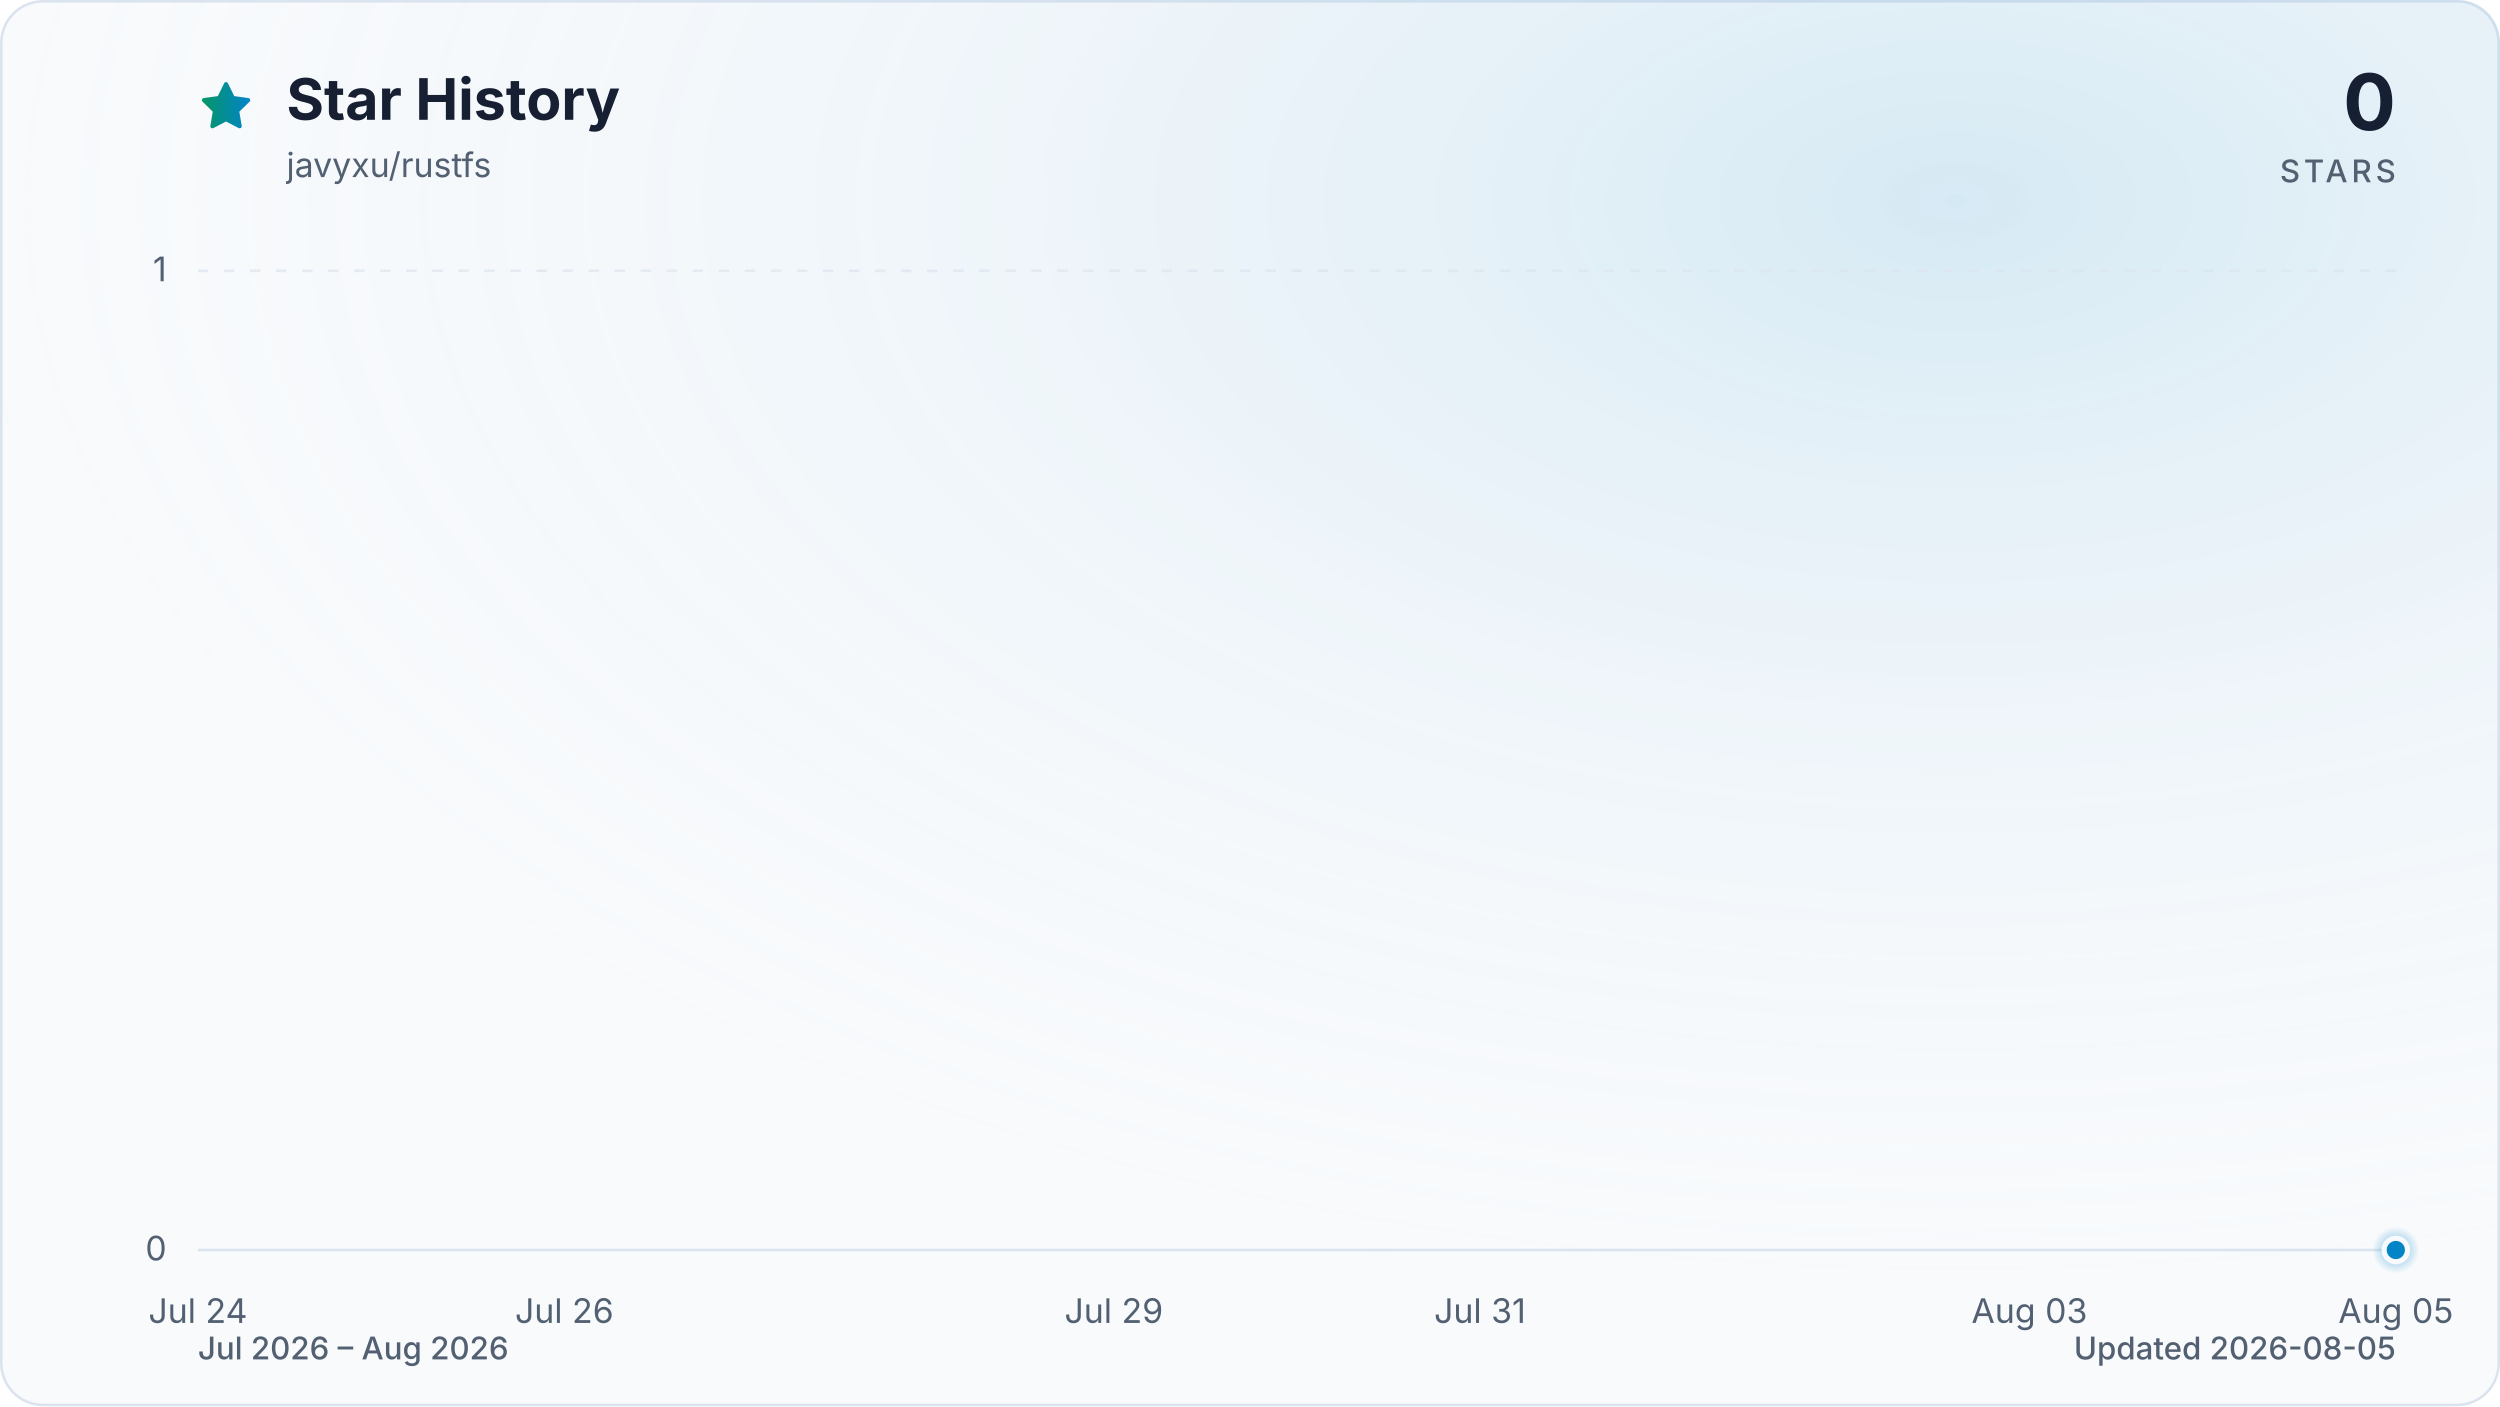
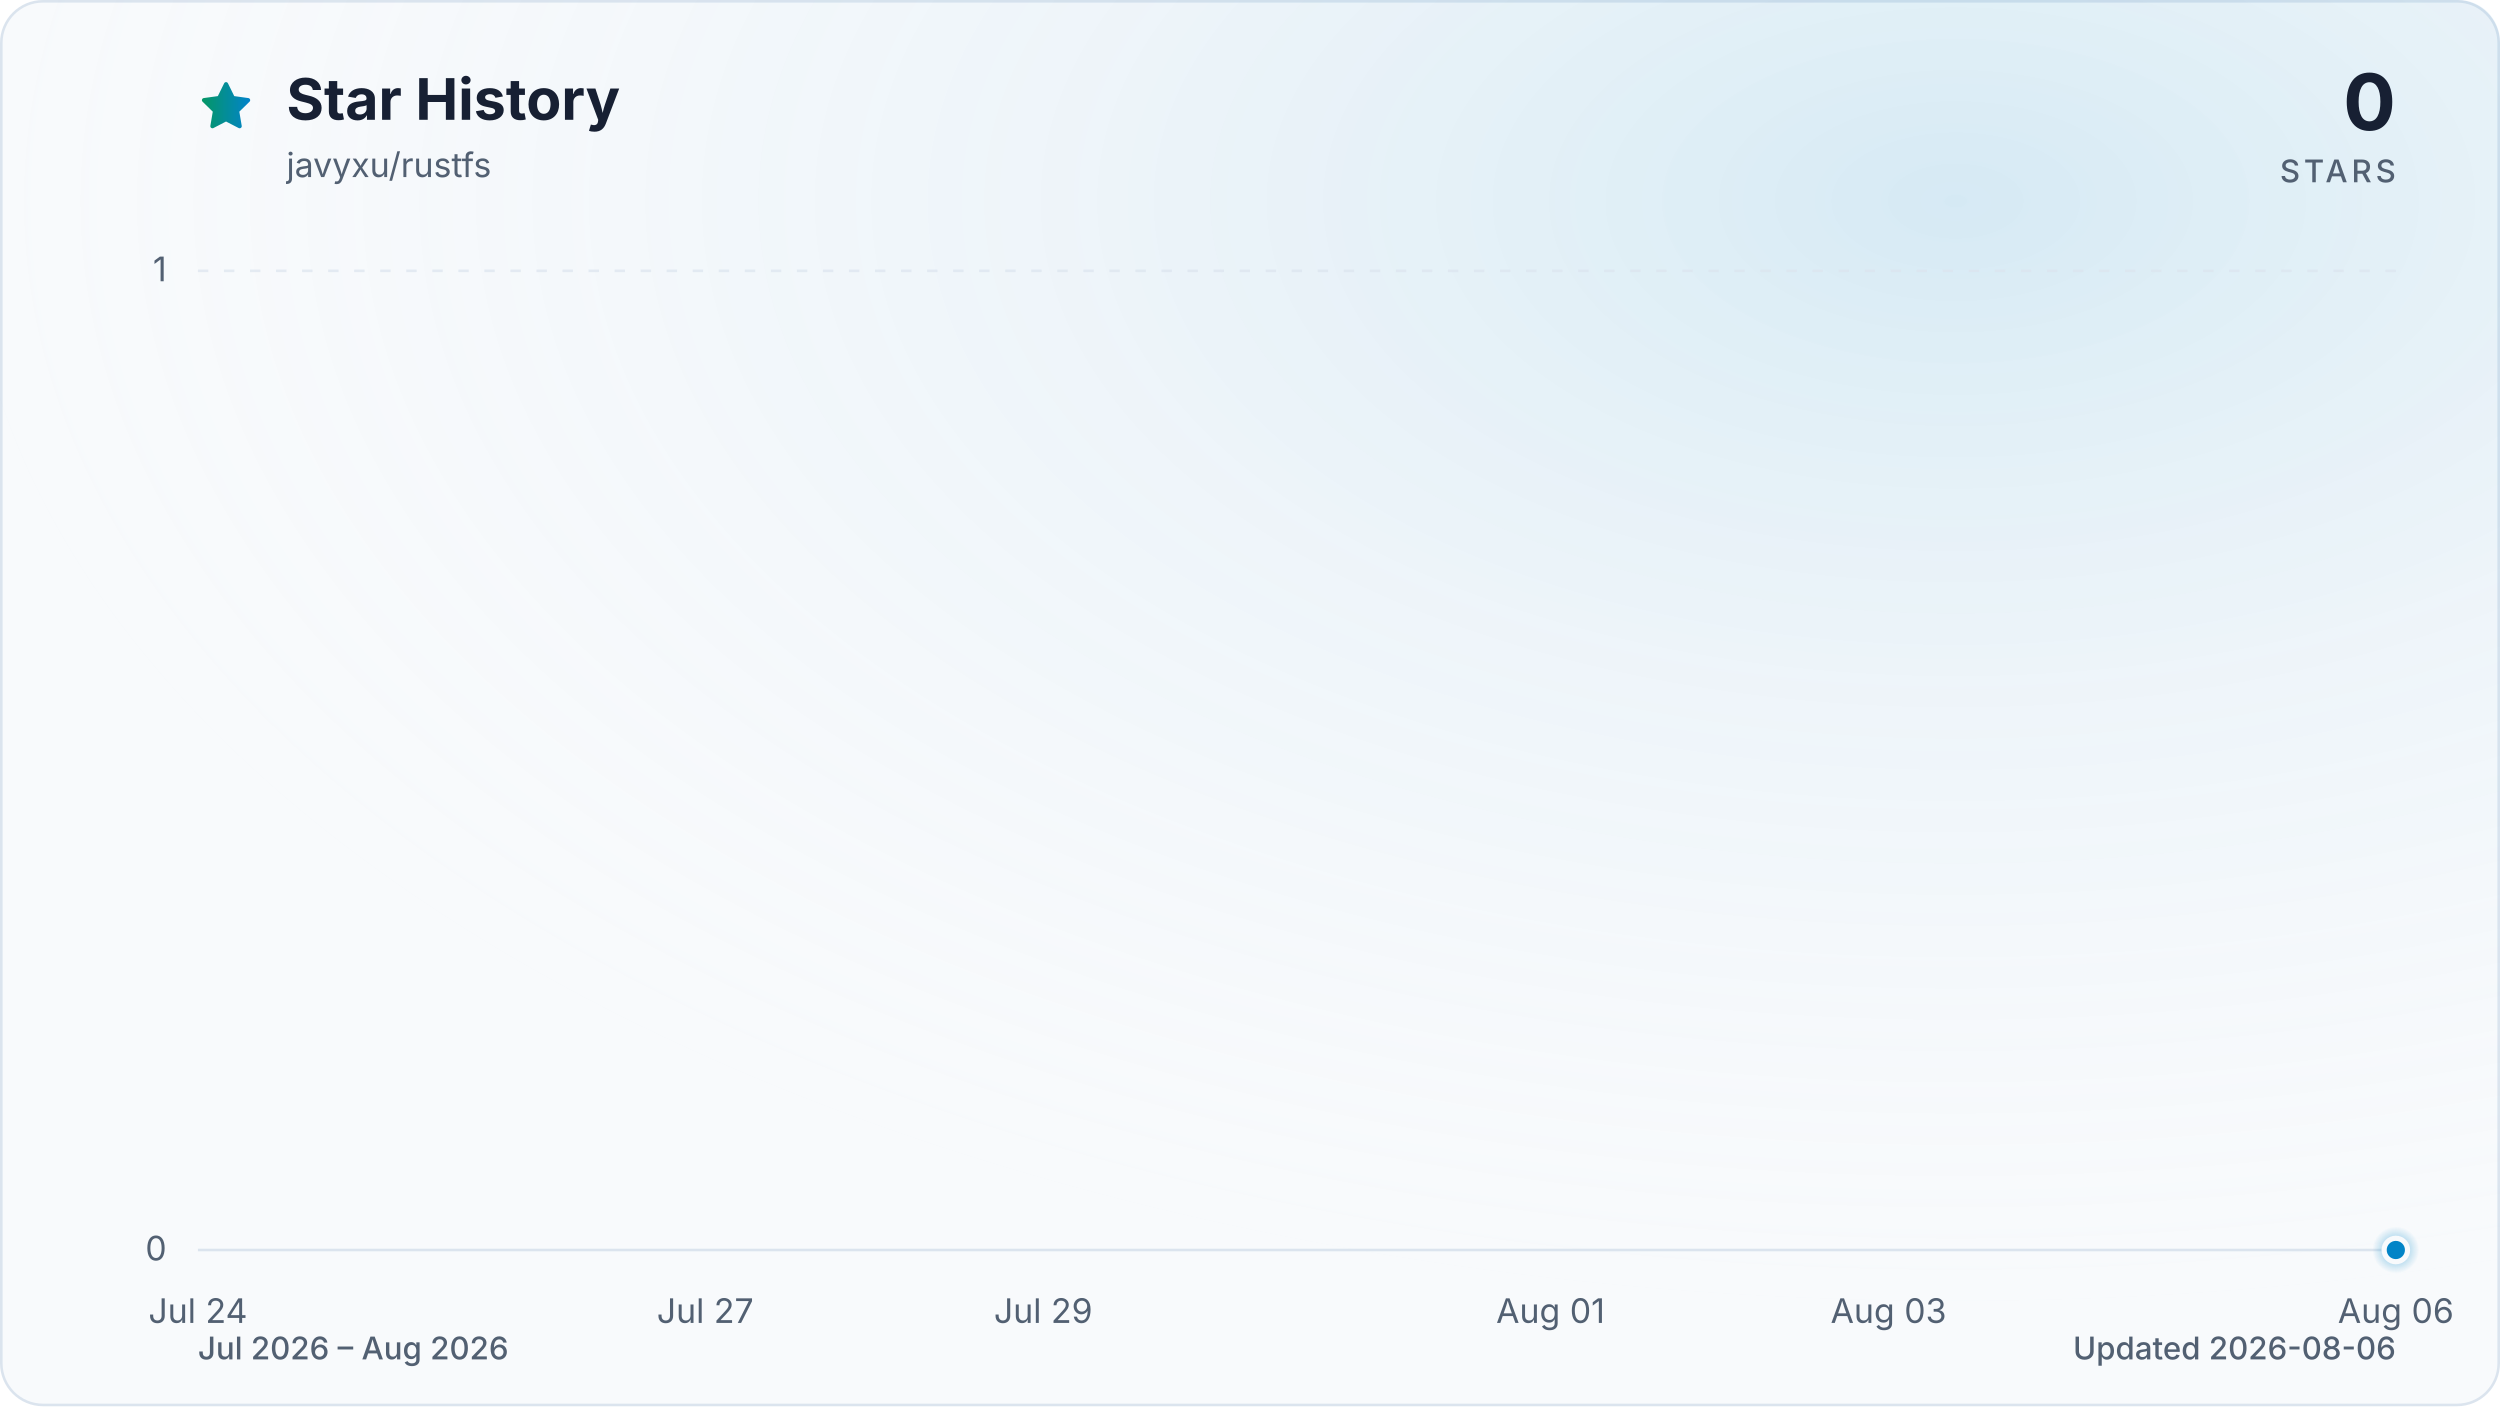
<svg xmlns="http://www.w3.org/2000/svg" viewBox="0 0 960 540" role="img" aria-labelledby="title description" data-style="gradient" data-variant="glow" data-animated="true">
  <defs>
    <linearGradient id="trend" x1="0" y1="0" x2="1" y2="0">
      <stop offset="0%" stop-color="#059669" />
      <stop offset="100%" stop-color="#0284c7" />
    </linearGradient>
    <linearGradient id="area" x1="0" y1="0" x2="0" y2="1">
      <stop offset="0%" stop-color="#059669" stop-opacity="0.30" />
      <stop offset="55%" stop-color="#0284c7" stop-opacity="0.10" />
      <stop offset="100%" stop-color="#0284c7" stop-opacity="0.01" />
    </linearGradient>
    <radialGradient id="marker-halo" cx="50%" cy="50%" r="50%">
      <stop offset="0%" stop-color="#0284c7" stop-opacity="0.55" />
      <stop offset="100%" stop-color="#0284c7" stop-opacity="0" />
    </radialGradient>
    <radialGradient id="surface-glow" cx="78%" cy="14%" r="80%">
      <stop offset="0%" stop-color="#0284c7" stop-opacity="0.14" />
      <stop offset="100%" stop-color="#f8fafc" stop-opacity="0" />
    </radialGradient>
    <filter id="trend-glow" x="-20%" y="-20%" width="140%" height="140%">
      <feGaussianBlur stdDeviation="7" />
    </filter>
  </defs>
  <style>
.trend-enter{transform-box:fill-box;transform-origin:center;animation:trend-enter 520ms cubic-bezier(0.16,1,0.3,1)}
.marker-enter{transform-box:fill-box;transform-origin:center;animation:marker-enter 320ms cubic-bezier(0.16,1,0.3,1) 200ms both}
.marker-pulse{transform-box:fill-box;transform-origin:center;animation:marker-pulse 2.6s ease-out infinite}
@keyframes trend-enter{from{opacity:.35;transform:translateY(10px)}to{opacity:1;transform:translateY(0)}}
@keyframes marker-enter{from{opacity:0;transform:scale(.4)}to{opacity:1;transform:scale(1)}}
@keyframes marker-pulse{0%{opacity:.5;transform:scale(.7)}70%,100%{opacity:0;transform:scale(2.1)}}
@media (prefers-reduced-motion:reduce){.trend-enter,.marker-enter,.marker-pulse{animation:none!important}}
@media (prefers-reduced-motion:reduce){.marker-pulse{opacity:0}}
</style>
  <rect x="0.5" y="0.5" width="959" height="539" fill="#f8fafc" stroke="#dbe4ee" stroke-width="1" rx="16" />
  <rect width="960" height="540" fill="url(#surface-glow)" rx="16" />
  <path d="M12 2.6l2.9 5.9 6.5.9-4.7 4.6 1.1 6.5-5.8-3-5.8 3 1.1-6.5-4.7-4.6 6.5-.9L12 2.6Z" transform="translate(76 30) scale(.9)" fill="url(#trend)" stroke="url(#trend)" stroke-width="1.8" stroke-linejoin="round" aria-hidden="true" />
  <text x="110" y="46" fill="#172033" font-family="ui-sans-serif, system-ui, -apple-system, BlinkMacSystemFont, 'Segoe UI', sans-serif" font-size="22" font-weight="700">Star History</text>
  <text x="110" y="68" fill="#526072" font-family="ui-sans-serif, system-ui, -apple-system, BlinkMacSystemFont, 'Segoe UI', sans-serif" font-size="13">javyxu/rustfs</text>
  <text x="920" y="50" fill="#172033" font-family="ui-sans-serif, system-ui, -apple-system, BlinkMacSystemFont, 'Segoe UI', sans-serif" font-size="30" font-weight="700" text-anchor="end">0</text>
  <text x="920" y="70" fill="#526072" font-family="ui-sans-serif, system-ui, -apple-system, BlinkMacSystemFont, 'Segoe UI', sans-serif" font-size="12" font-weight="500" letter-spacing="1.5" text-anchor="end">STARS</text>
  <line x1="76" y1="480.0" x2="920" y2="480.0" stroke="#dbe4ee" stroke-width="1" stroke-dasharray="0" opacity="1" />
  <text x="64" y="484.0" fill="#526072" font-family="ui-sans-serif, system-ui, -apple-system, BlinkMacSystemFont, 'Segoe UI', sans-serif" font-size="13" text-anchor="end">0</text>
  <line x1="76" y1="104.0" x2="920" y2="104.0" stroke="#dbe4ee" stroke-width="1" stroke-dasharray="4 6" opacity="0.7" />
  <text x="64" y="108.0" fill="#526072" font-family="ui-sans-serif, system-ui, -apple-system, BlinkMacSystemFont, 'Segoe UI', sans-serif" font-size="13" text-anchor="end">1</text>
  <text x="76.0" y="508" fill="#526072" font-family="ui-sans-serif, system-ui, -apple-system, BlinkMacSystemFont, 'Segoe UI', sans-serif" font-size="13" text-anchor="middle">Jul 24</text>
-   <text x="216.7" y="508" fill="#526072" font-family="ui-sans-serif, system-ui, -apple-system, BlinkMacSystemFont, 'Segoe UI', sans-serif" font-size="13" text-anchor="middle">Jul 26</text>
-   <text x="427.7" y="508" fill="#526072" font-family="ui-sans-serif, system-ui, -apple-system, BlinkMacSystemFont, 'Segoe UI', sans-serif" font-size="13" text-anchor="middle">Jul 29</text>
-   <text x="568.3" y="508" fill="#526072" font-family="ui-sans-serif, system-ui, -apple-system, BlinkMacSystemFont, 'Segoe UI', sans-serif" font-size="13" text-anchor="middle">Jul 31</text>
-   <text x="779.3" y="508" fill="#526072" font-family="ui-sans-serif, system-ui, -apple-system, BlinkMacSystemFont, 'Segoe UI', sans-serif" font-size="13" text-anchor="middle">Aug 03</text>
-   <text x="920.0" y="508" fill="#526072" font-family="ui-sans-serif, system-ui, -apple-system, BlinkMacSystemFont, 'Segoe UI', sans-serif" font-size="13" text-anchor="middle">Aug 05</text>
+   <text x="270.8" y="508" fill="#526072" font-family="ui-sans-serif, system-ui, -apple-system, BlinkMacSystemFont, 'Segoe UI', sans-serif" font-size="13" text-anchor="middle">Jul 27</text>
+   <text x="400.6" y="508" fill="#526072" font-family="ui-sans-serif, system-ui, -apple-system, BlinkMacSystemFont, 'Segoe UI', sans-serif" font-size="13" text-anchor="middle">Jul 29</text>
+   <text x="595.4" y="508" fill="#526072" font-family="ui-sans-serif, system-ui, -apple-system, BlinkMacSystemFont, 'Segoe UI', sans-serif" font-size="13" text-anchor="middle">Aug 01</text>
+   <text x="725.2" y="508" fill="#526072" font-family="ui-sans-serif, system-ui, -apple-system, BlinkMacSystemFont, 'Segoe UI', sans-serif" font-size="13" text-anchor="middle">Aug 03</text>
+   <text x="920.0" y="508" fill="#526072" font-family="ui-sans-serif, system-ui, -apple-system, BlinkMacSystemFont, 'Segoe UI', sans-serif" font-size="13" text-anchor="middle">Aug 06</text>
  <g class="trend-enter">
-     <path d="M 76.0 480.0 C 99.4 480.0, 122.9 480.0, 146.3 480.0 C 169.8 480.0, 193.2 480.0, 216.7 480.0 C 240.1 480.0, 263.6 480.0, 287.0 480.0 C 310.4 480.0, 333.9 480.0, 357.3 480.0 C 380.8 480.0, 404.2 480.0, 427.7 480.0 C 451.1 480.0, 474.6 480.0, 498.0 480.0 C 521.4 480.0, 544.9 480.0, 568.3 480.0 C 591.8 480.0, 615.2 480.0, 638.7 480.0 C 662.1 480.0, 685.6 480.0, 709.0 480.0 C 732.4 480.0, 755.9 480.0, 779.3 480.0 C 802.8 480.0, 826.2 480.0, 849.7 480.0 C 873.1 480.0, 896.6 480.0, 920.0 480.0 L 920.0 480.0 L 76.0 480.0 Z" fill="url(#area)" />
-     <path d="M 76.0 480.0 C 99.4 480.0, 122.9 480.0, 146.3 480.0 C 169.8 480.0, 193.2 480.0, 216.7 480.0 C 240.1 480.0, 263.6 480.0, 287.0 480.0 C 310.4 480.0, 333.9 480.0, 357.3 480.0 C 380.8 480.0, 404.2 480.0, 427.7 480.0 C 451.1 480.0, 474.6 480.0, 498.0 480.0 C 521.4 480.0, 544.9 480.0, 568.3 480.0 C 591.8 480.0, 615.2 480.0, 638.7 480.0 C 662.1 480.0, 685.6 480.0, 709.0 480.0 C 732.4 480.0, 755.9 480.0, 779.3 480.0 C 802.8 480.0, 826.2 480.0, 849.7 480.0 C 873.1 480.0, 896.6 480.0, 920.0 480.0" fill="none" stroke="url(#trend)" stroke-width="12" stroke-linecap="round" stroke-linejoin="round" opacity="0.16" filter="url(#trend-glow)" />
-     <path d="M 76.0 480.0 C 99.4 480.0, 122.9 480.0, 146.3 480.0 C 169.8 480.0, 193.2 480.0, 216.7 480.0 C 240.1 480.0, 263.6 480.0, 287.0 480.0 C 310.4 480.0, 333.9 480.0, 357.3 480.0 C 380.8 480.0, 404.2 480.0, 427.7 480.0 C 451.1 480.0, 474.6 480.0, 498.0 480.0 C 521.4 480.0, 544.9 480.0, 568.3 480.0 C 591.8 480.0, 615.2 480.0, 638.7 480.0 C 662.1 480.0, 685.6 480.0, 709.0 480.0 C 732.4 480.0, 755.9 480.0, 779.3 480.0 C 802.8 480.0, 826.2 480.0, 849.7 480.0 C 873.1 480.0, 896.6 480.0, 920.0 480.0" fill="none" stroke="url(#trend)" stroke-width="3" stroke-linecap="round" stroke-linejoin="round" />
+     <path d="M 76.0 480.0 C 97.6 480.0, 119.3 480.0, 140.9 480.0 C 162.6 480.0, 184.2 480.0, 205.8 480.0 C 227.5 480.0, 249.1 480.0, 270.8 480.0 C 292.4 480.0, 314.1 480.0, 335.7 480.0 C 357.3 480.0, 379.0 480.0, 400.6 480.0 C 422.3 480.0, 443.9 480.0, 465.5 480.0 C 487.2 480.0, 508.8 480.0, 530.5 480.0 C 552.1 480.0, 573.7 480.0, 595.4 480.0 C 617.0 480.0, 638.7 480.0, 660.3 480.0 C 681.9 480.0, 703.6 480.0, 725.2 480.0 C 746.9 480.0, 768.5 480.0, 790.2 480.0 C 811.8 480.0, 833.4 480.0, 855.1 480.0 C 876.7 480.0, 898.4 480.0, 920.0 480.0 L 920.0 480.0 L 76.0 480.0 Z" fill="url(#area)" />
+     <path d="M 76.0 480.0 C 97.6 480.0, 119.3 480.0, 140.9 480.0 C 162.6 480.0, 184.2 480.0, 205.8 480.0 C 227.5 480.0, 249.1 480.0, 270.8 480.0 C 292.4 480.0, 314.1 480.0, 335.7 480.0 C 357.3 480.0, 379.0 480.0, 400.6 480.0 C 422.3 480.0, 443.9 480.0, 465.5 480.0 C 487.2 480.0, 508.8 480.0, 530.5 480.0 C 552.1 480.0, 573.7 480.0, 595.4 480.0 C 617.0 480.0, 638.7 480.0, 660.3 480.0 C 681.9 480.0, 703.6 480.0, 725.2 480.0 C 746.9 480.0, 768.5 480.0, 790.2 480.0 C 811.8 480.0, 833.4 480.0, 855.1 480.0 C 876.7 480.0, 898.4 480.0, 920.0 480.0" fill="none" stroke="url(#trend)" stroke-width="12" stroke-linecap="round" stroke-linejoin="round" opacity="0.16" filter="url(#trend-glow)" />
+     <path d="M 76.0 480.0 C 97.6 480.0, 119.3 480.0, 140.9 480.0 C 162.6 480.0, 184.2 480.0, 205.8 480.0 C 227.5 480.0, 249.1 480.0, 270.8 480.0 C 292.4 480.0, 314.1 480.0, 335.7 480.0 C 357.3 480.0, 379.0 480.0, 400.6 480.0 C 422.3 480.0, 443.9 480.0, 465.5 480.0 C 487.2 480.0, 508.8 480.0, 530.5 480.0 C 552.1 480.0, 573.7 480.0, 595.4 480.0 C 617.0 480.0, 638.7 480.0, 660.3 480.0 C 681.9 480.0, 703.6 480.0, 725.2 480.0 C 746.9 480.0, 768.5 480.0, 790.2 480.0 C 811.8 480.0, 833.4 480.0, 855.1 480.0 C 876.7 480.0, 898.4 480.0, 920.0 480.0" fill="none" stroke="url(#trend)" stroke-width="3" stroke-linecap="round" stroke-linejoin="round" />
  </g>
  <g class="marker-enter">
    <circle class="marker-pulse" cx="920.0" cy="480.0" r="9" fill="url(#marker-halo)" />
    <circle cx="920.0" cy="480.0" r="4.5" fill="#0284c7" stroke="#f8fafc" stroke-width="2" />
  </g>
  <text x="76" y="522" fill="#526072" font-family="ui-sans-serif, system-ui, -apple-system, BlinkMacSystemFont, 'Segoe UI', sans-serif" font-size="12" font-weight="500">Jul 2026 – Aug 2026</text>
-   <text x="920" y="522" fill="#526072" font-family="ui-sans-serif, system-ui, -apple-system, BlinkMacSystemFont, 'Segoe UI', sans-serif" font-size="12" font-weight="500" text-anchor="end">Updated 2026-08-05</text>
+   <text x="920" y="522" fill="#526072" font-family="ui-sans-serif, system-ui, -apple-system, BlinkMacSystemFont, 'Segoe UI', sans-serif" font-size="12" font-weight="500" text-anchor="end">Updated 2026-08-06</text>
</svg>
